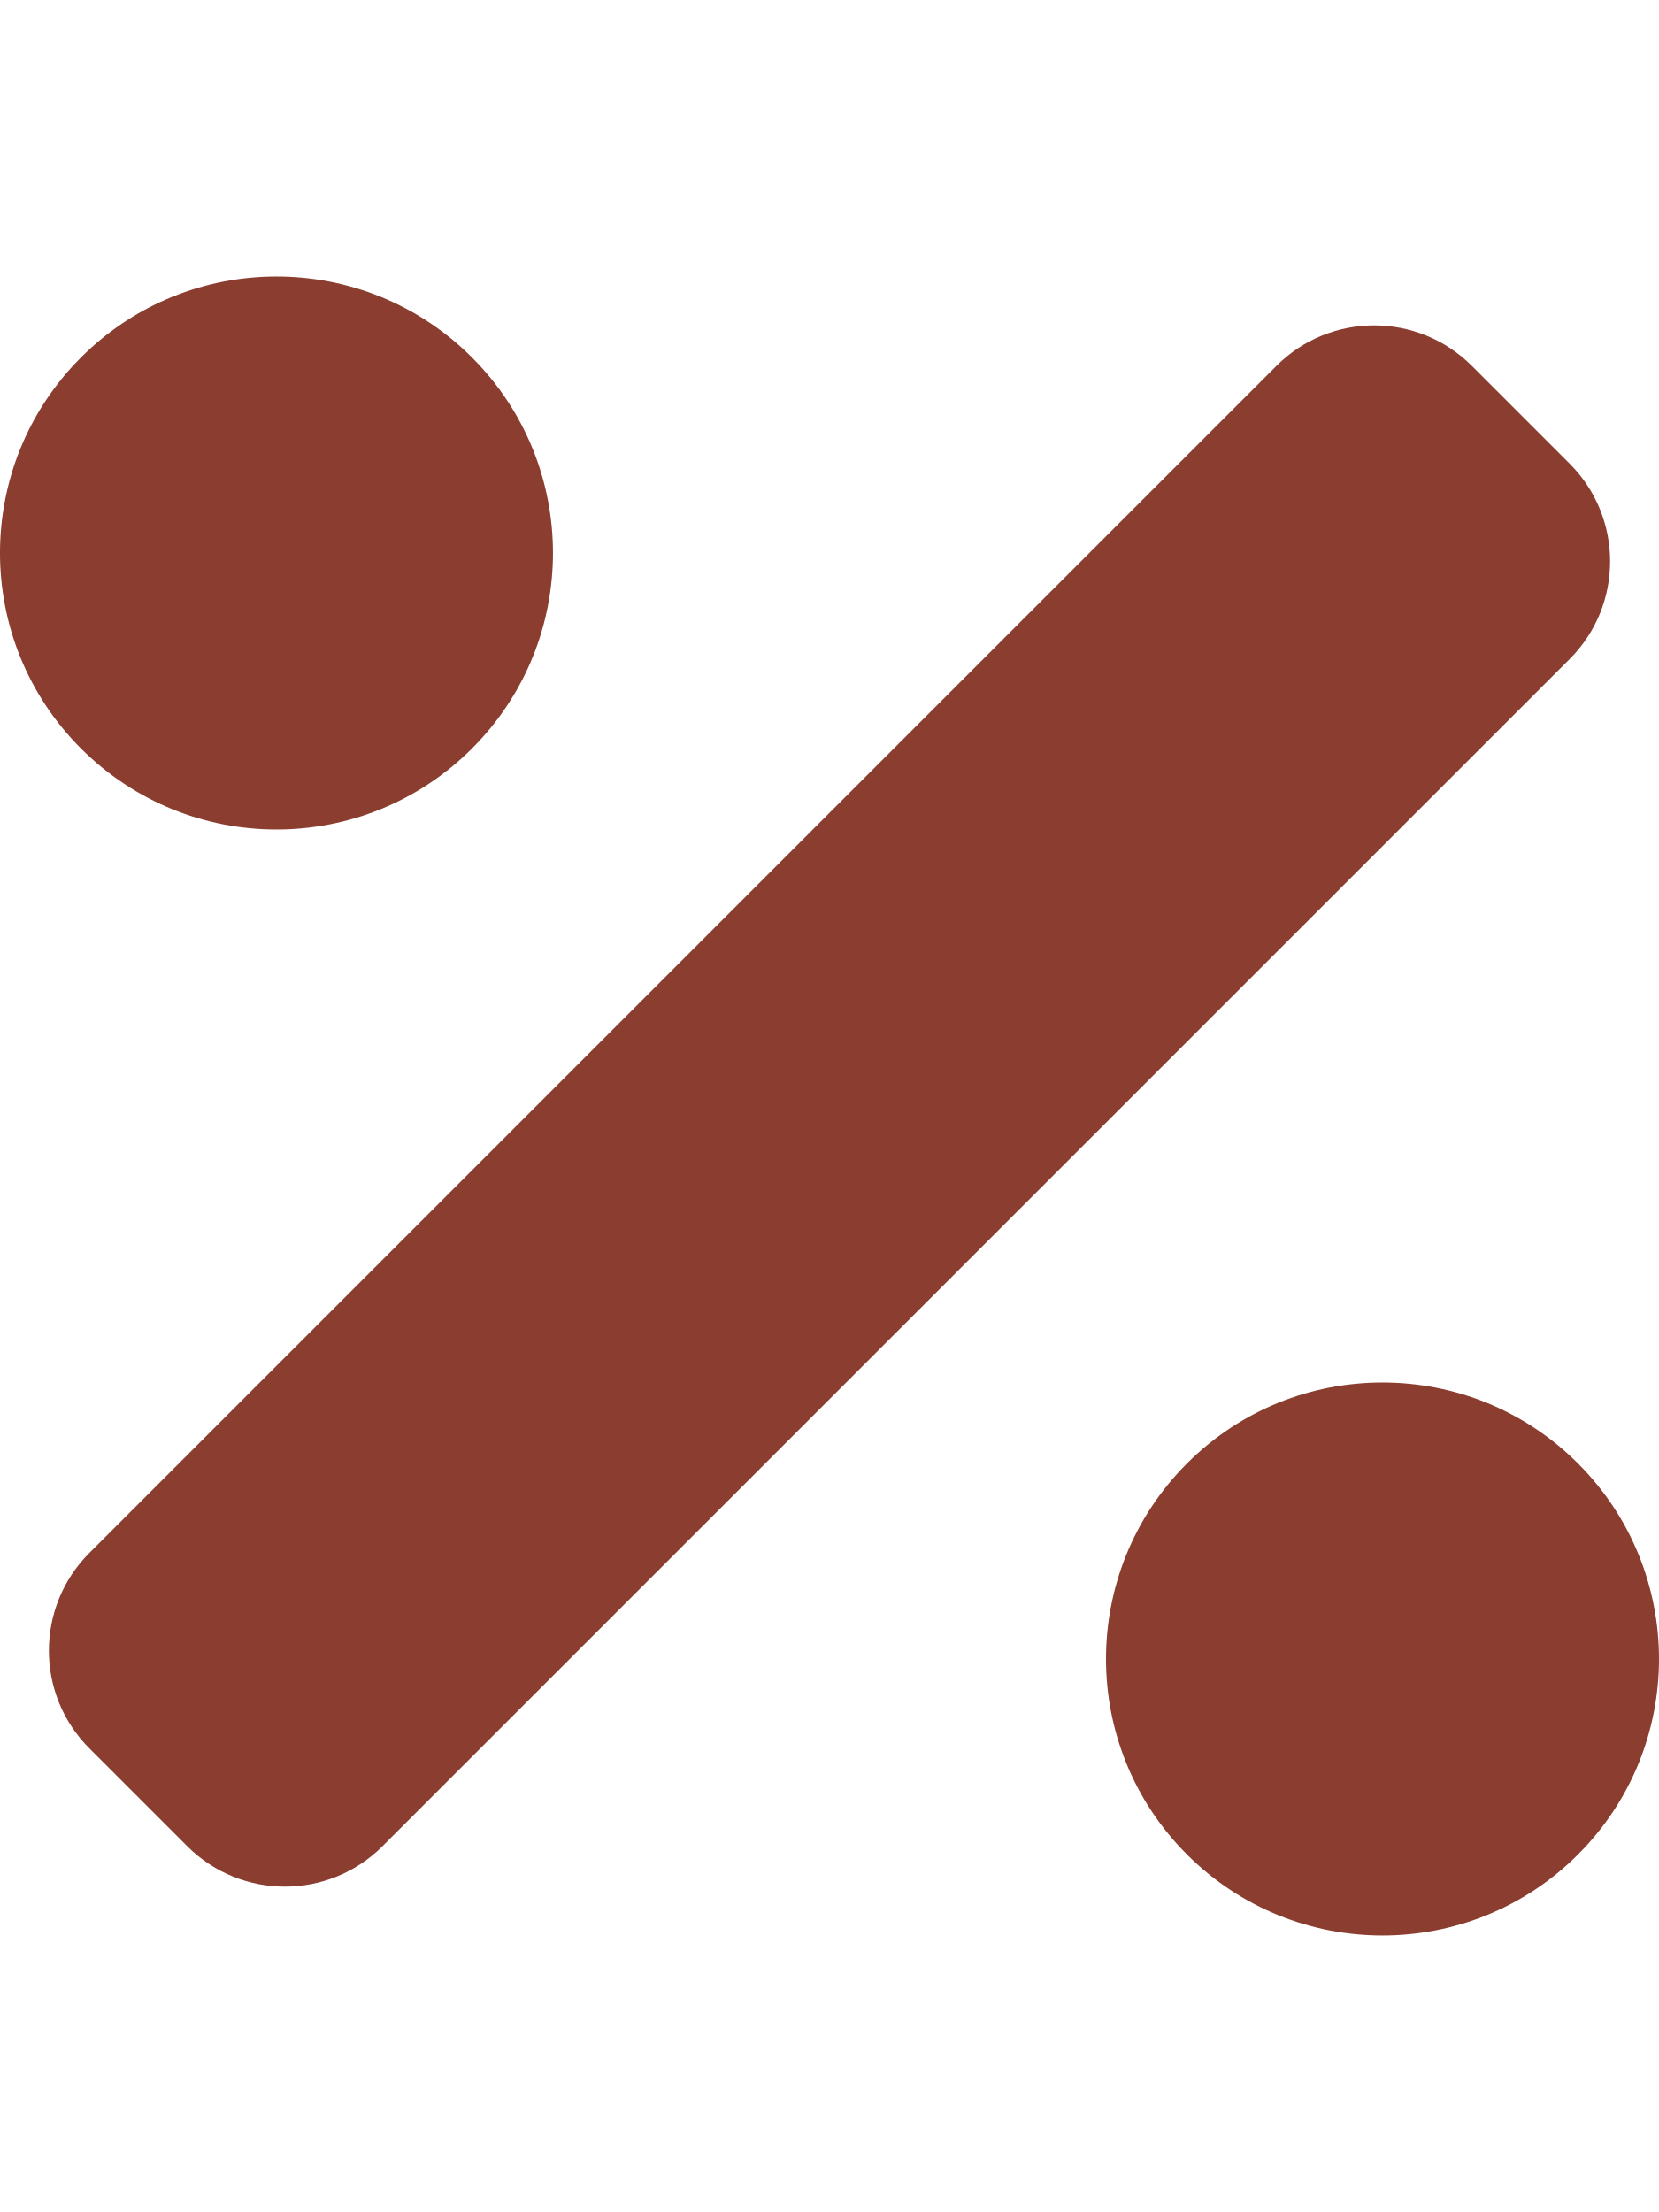
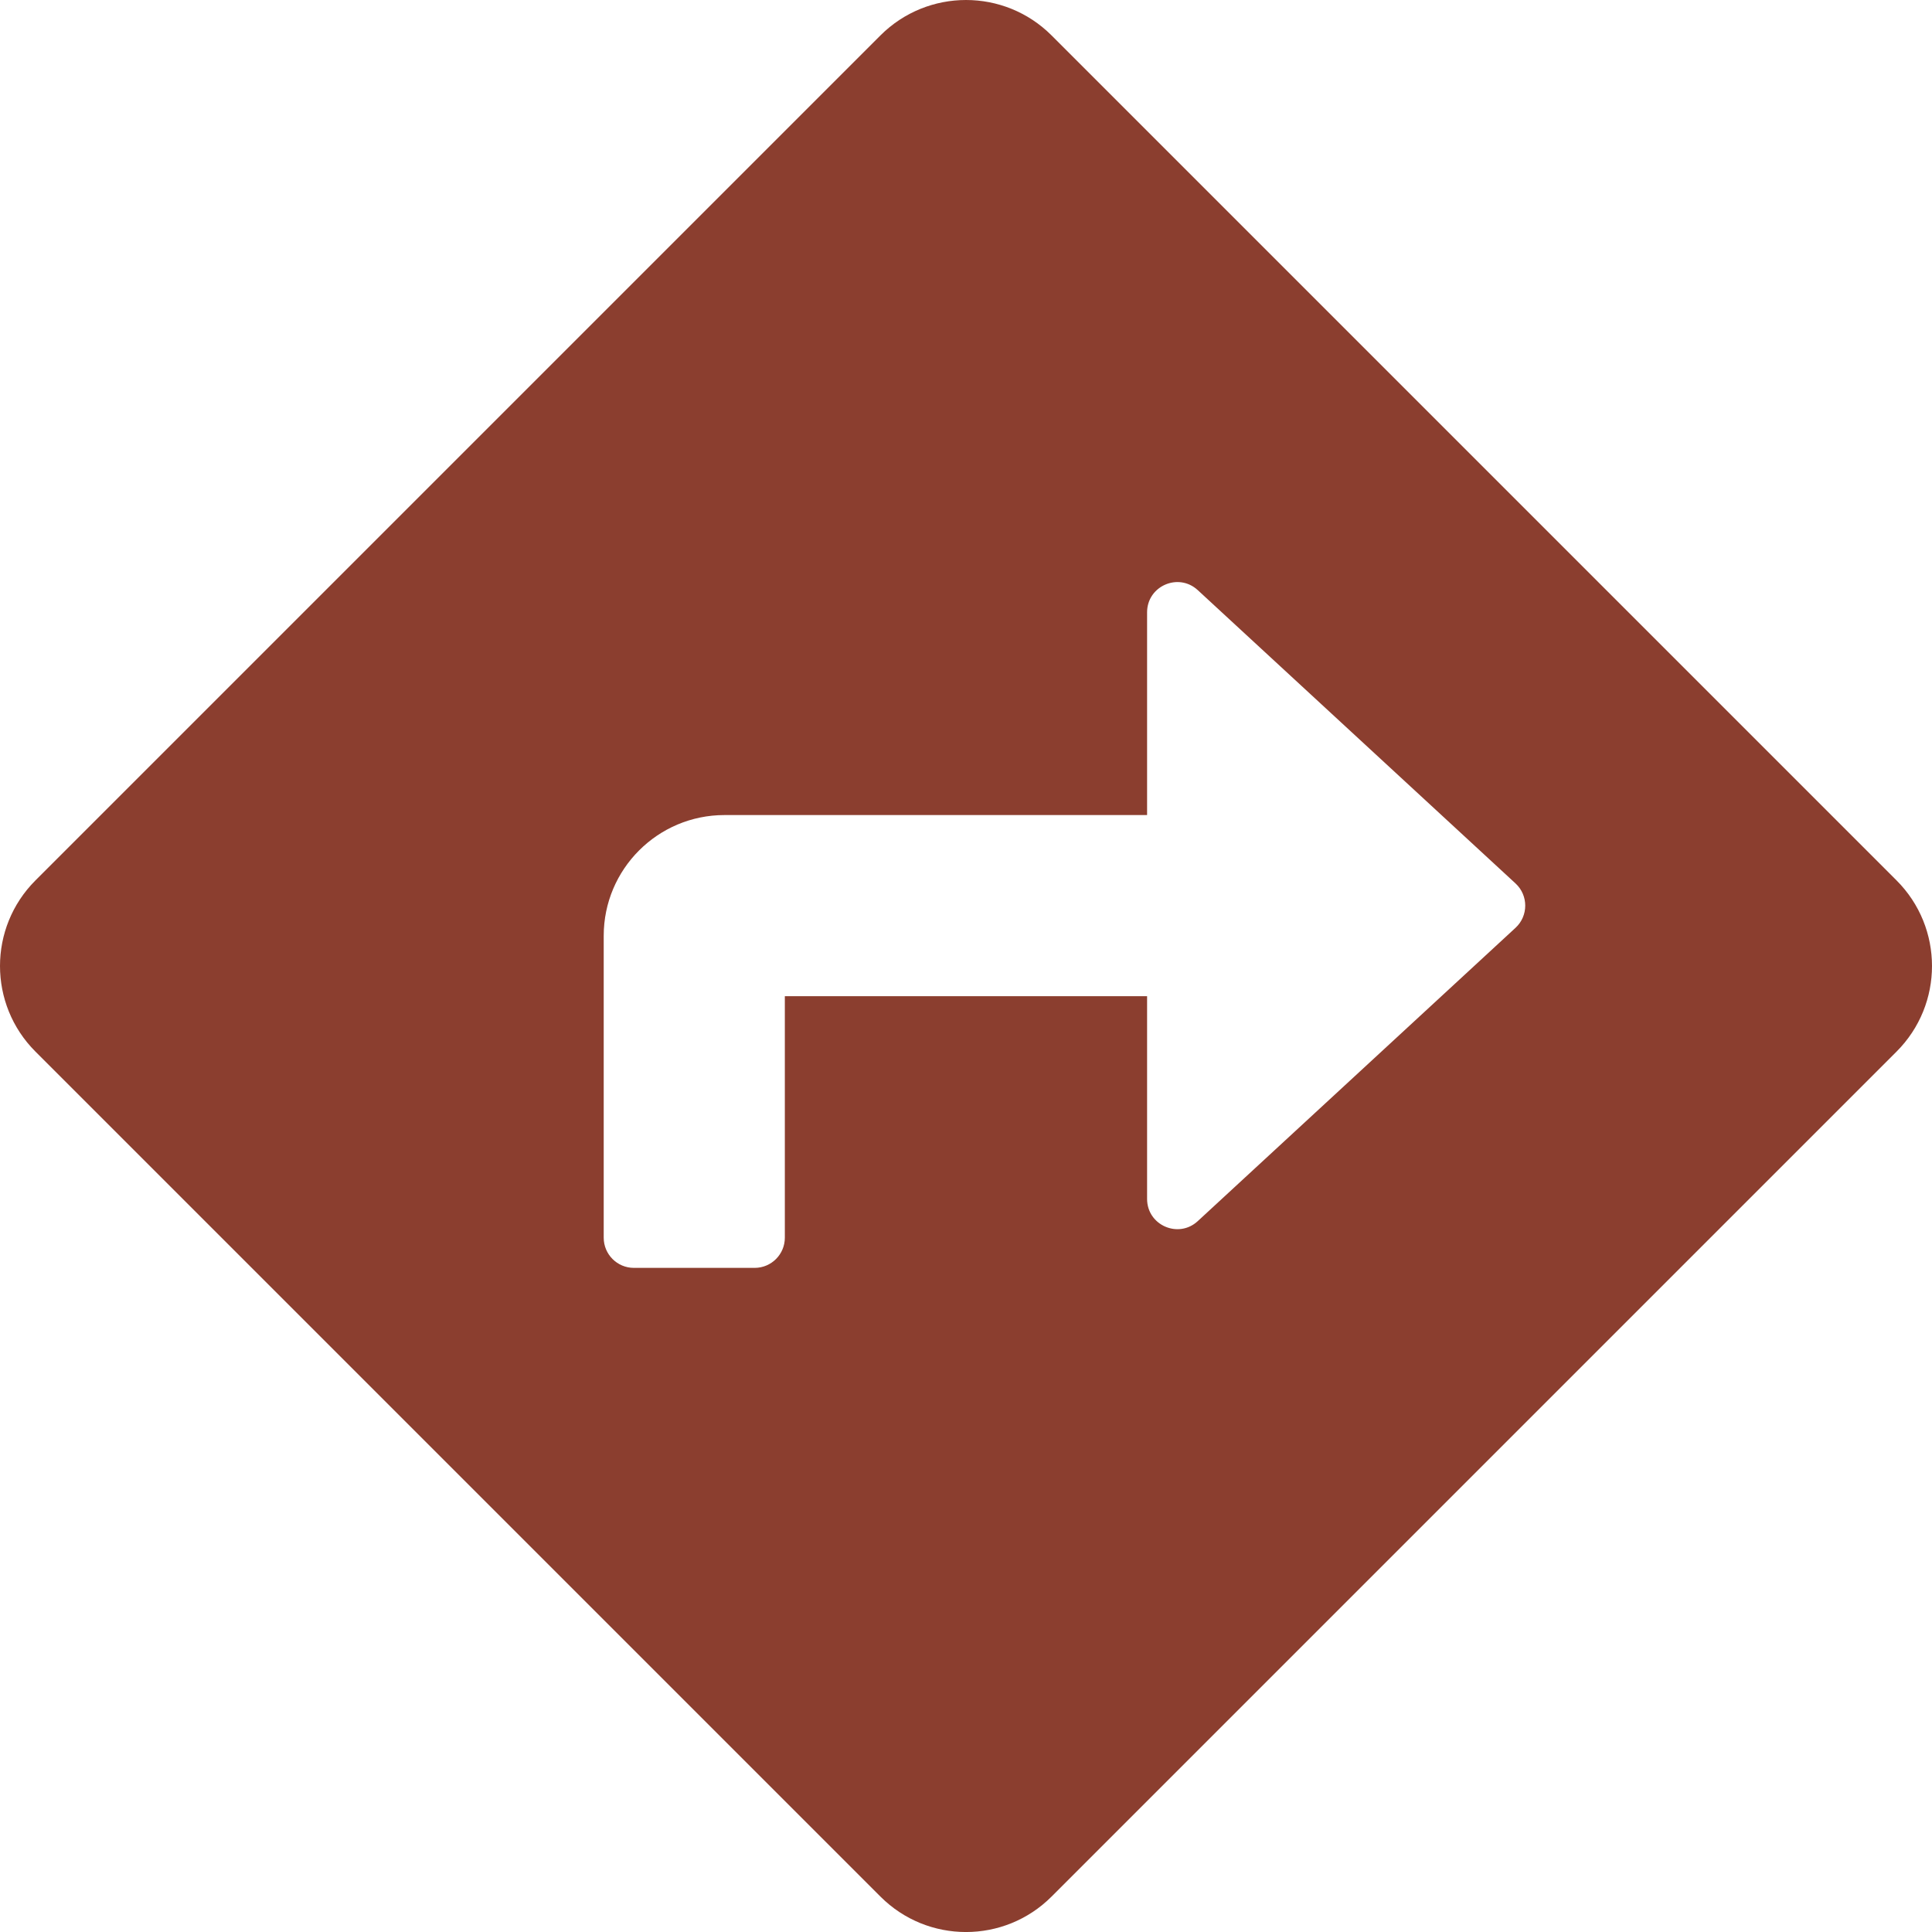
- <svg xmlns="http://www.w3.org/2000/svg" style="fill:#8b3e2f;" viewBox="0 0 384 512">
-   <path d="M109.25 173.25c24.99-24.99 24.99-65.52 0-90.51-24.99-24.99-65.52-24.99-90.51 0-24.99 24.99-24.99 65.52 0 90.51 25 25 65.52 25 90.51 0zm256 165.49c-24.99-24.99-65.52-24.99-90.51 0-24.99 24.99-24.99 65.52 0 90.51 24.99 24.99 65.52 24.99 90.51 0 25-24.99 25-65.51 0-90.51zm-1.94-231.43l-22.62-22.62c-12.5-12.5-32.76-12.5-45.25 0L20.69 359.44c-12.5 12.5-12.5 32.76 0 45.25l22.62 22.62c12.5 12.5 32.76 12.5 45.25 0l274.75-274.75c12.5-12.49 12.5-32.75 0-45.25z" />
+ <svg xmlns="http://www.w3.org/2000/svg" style="fill:#8b3e2f;" viewBox="0 0 512 512">
+   <path d="M502.61 233.32L278.68 9.39c-12.52-12.52-32.83-12.52-45.36 0L9.39 233.32c-12.52 12.53-12.52 32.83 0 45.36l223.93 223.93c12.52 12.53 32.83 12.53 45.36 0l223.93-223.93c12.52-12.53 12.52-32.83 0-45.36zm-100.98 12.56l-84.21 77.73c-5.12 4.73-13.43 1.1-13.43-5.88V264h-96v64c0 4.42-3.58 8-8 8h-32c-4.42 0-8-3.58-8-8v-80c0-17.67 14.33-32 32-32h112v-53.73c0-6.97 8.3-10.61 13.43-5.88l84.21 77.73c3.43 3.17 3.43 8.59 0 11.76z" />
</svg>
